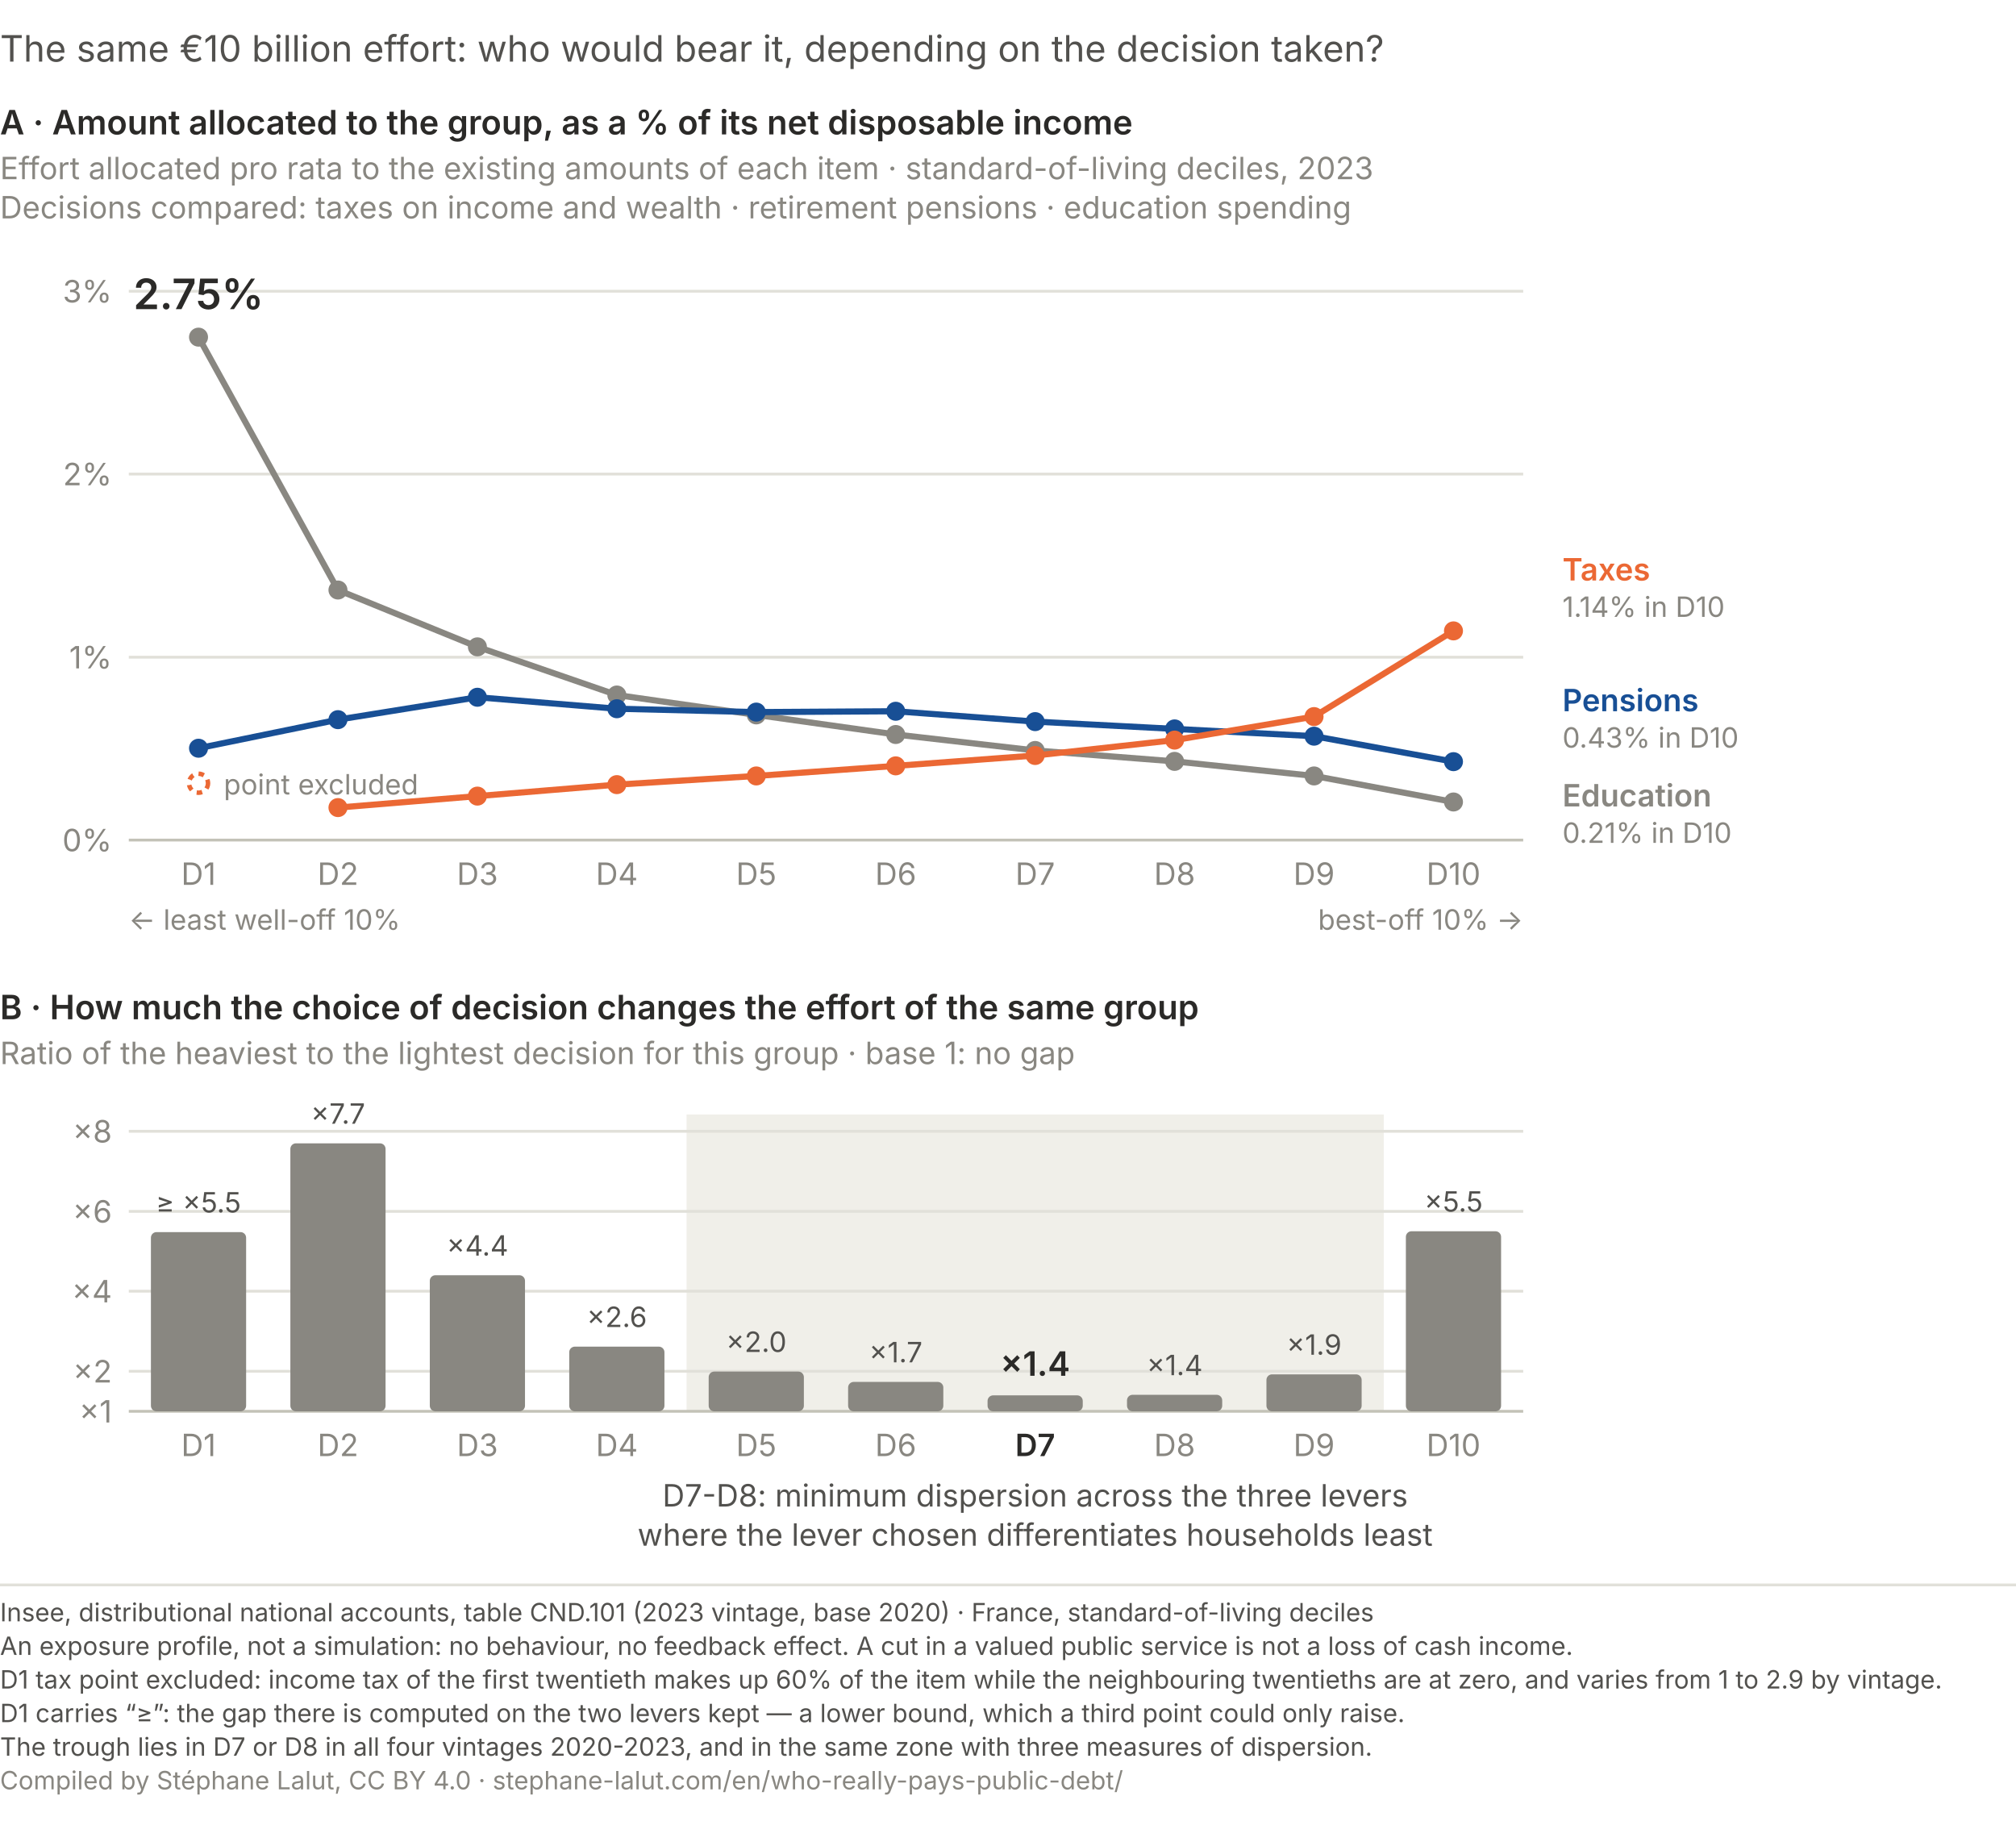
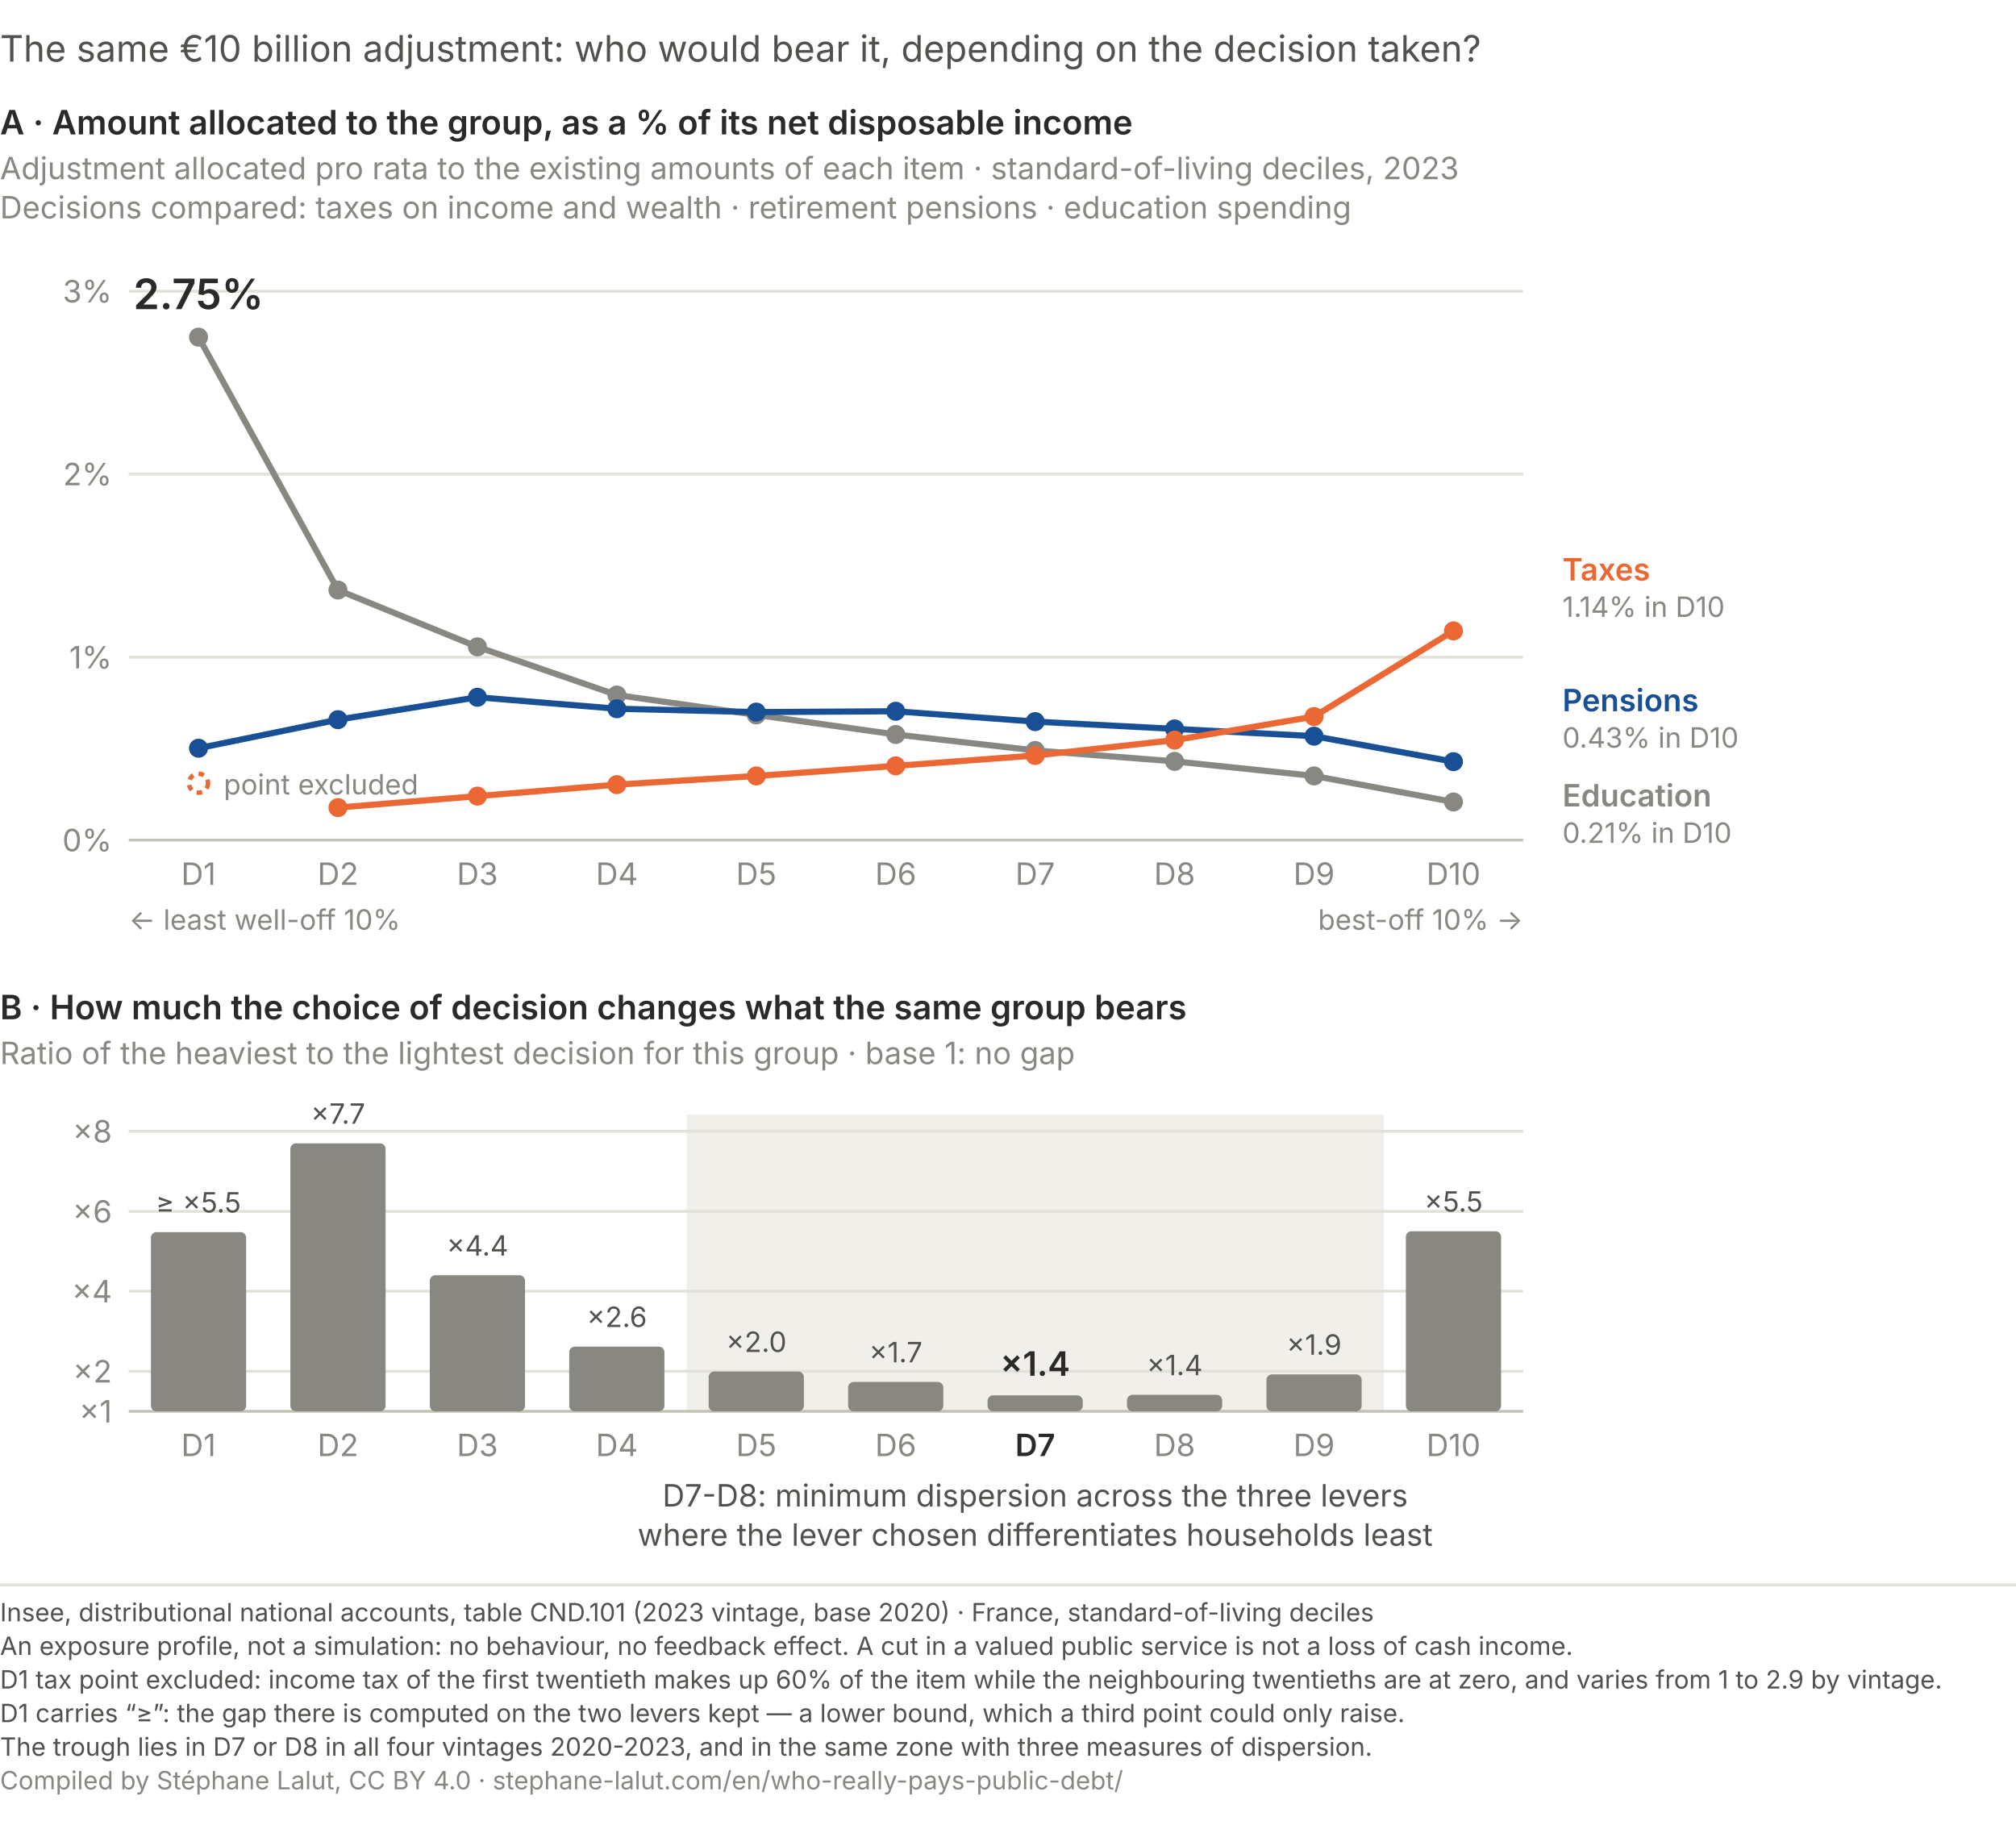
<svg xmlns="http://www.w3.org/2000/svg" viewBox="0 0 720 659" role="img" font-variant-numeric="tabular-nums" aria-labelledby="qp-exp-t qp-exp-d" font-family="system-ui, -apple-system, Segoe UI, sans-serif">
-   <text x="0.0" y="22.0" font-size="13" fill="#52514e" text-anchor="start">The same €10 billion effort: who would bear it, depending on the decision taken?</text>
+   <text x="0.0" y="22.0" font-size="13" fill="#52514e" text-anchor="start">The same €10 billion adjustment: who would bear it, depending on the decision taken?</text>
  <text x="0.0" y="48.0" font-size="12" fill="#2b2a28" text-anchor="start" font-weight="600">A · Amount allocated to the group, as a % of its net disposable income</text>
-   <text x="0.0" y="64.0" font-size="11" fill="#898781" text-anchor="start">Effort allocated pro rata to the existing amounts of each item · standard-of-living deciles, 2023</text>
+   <text x="0.0" y="64.0" font-size="11" fill="#898781" text-anchor="start">Adjustment allocated pro rata to the existing amounts of each item · standard-of-living deciles, 2023</text>
  <text x="0.0" y="78.0" font-size="11" fill="#898781" text-anchor="start">Decisions compared: taxes on income and wealth · retirement pensions · education spending</text>
  <line x1="46" y1="300.0" x2="544.0" y2="300.0" stroke="#c3c2b7" stroke-width="1" />
  <text x="40.0" y="304.0" font-size="11" fill="#898781" text-anchor="end">0%</text>
  <line x1="46" y1="234.7" x2="544.0" y2="234.7" stroke="#e1e0d9" stroke-width="1" />
  <text x="40.0" y="238.7" font-size="11" fill="#898781" text-anchor="end">1%</text>
  <line x1="46" y1="169.3" x2="544.0" y2="169.3" stroke="#e1e0d9" stroke-width="1" />
  <text x="40.0" y="173.3" font-size="11" fill="#898781" text-anchor="end">2%</text>
  <line x1="46" y1="104.0" x2="544.0" y2="104.0" stroke="#e1e0d9" stroke-width="1" />
  <text x="40.0" y="108.0" font-size="11" fill="#898781" text-anchor="end">3%</text>
  <polyline points="70.9,120.4 120.7,210.7 170.5,231.0 220.3,248.2 270.1,255.3 319.9,262.3 369.7,268.0 419.5,271.9 469.3,277.1 519.1,286.4" fill="none" stroke="#898781" stroke-width="2.2" stroke-linejoin="round" stroke-linecap="round" />
  <circle cx="70.9" cy="120.4" r="3.4" fill="#898781" />
  <circle cx="120.7" cy="210.7" r="3.4" fill="#898781" />
  <circle cx="170.5" cy="231.0" r="3.4" fill="#898781" />
  <circle cx="220.3" cy="248.2" r="3.4" fill="#898781" />
  <circle cx="270.1" cy="255.3" r="3.4" fill="#898781" />
  <circle cx="319.9" cy="262.3" r="3.4" fill="#898781" />
  <circle cx="369.7" cy="268.0" r="3.4" fill="#898781" />
  <circle cx="419.5" cy="271.9" r="3.4" fill="#898781" />
  <circle cx="469.3" cy="277.1" r="3.4" fill="#898781" />
  <circle cx="519.1" cy="286.4" r="3.4" fill="#898781" />
  <polyline points="70.9,267.2 120.7,257.0 170.5,249.0 220.3,253.1 270.1,254.3 319.9,254.0 369.7,257.7 419.5,260.3 469.3,262.9 519.1,272.0" fill="none" stroke="#184f95" stroke-width="2.2" stroke-linejoin="round" stroke-linecap="round" />
  <circle cx="70.9" cy="267.2" r="3.4" fill="#184f95" />
  <circle cx="120.7" cy="257.0" r="3.4" fill="#184f95" />
  <circle cx="170.5" cy="249.0" r="3.4" fill="#184f95" />
  <circle cx="220.3" cy="253.1" r="3.4" fill="#184f95" />
  <circle cx="270.1" cy="254.3" r="3.4" fill="#184f95" />
  <circle cx="319.9" cy="254.0" r="3.4" fill="#184f95" />
  <circle cx="369.7" cy="257.7" r="3.4" fill="#184f95" />
  <circle cx="419.5" cy="260.3" r="3.4" fill="#184f95" />
  <circle cx="469.3" cy="262.9" r="3.4" fill="#184f95" />
  <circle cx="519.1" cy="272.0" r="3.4" fill="#184f95" />
  <polyline points="120.7,288.4 170.5,284.3 220.3,280.2 270.1,277.1 319.9,273.5 369.7,269.8 419.5,264.3 469.3,255.9 519.1,225.3" fill="none" stroke="#eb6834" stroke-width="2.2" stroke-linejoin="round" stroke-linecap="round" />
  <circle cx="120.7" cy="288.4" r="3.4" fill="#eb6834" />
  <circle cx="170.5" cy="284.3" r="3.4" fill="#eb6834" />
  <circle cx="220.3" cy="280.2" r="3.4" fill="#eb6834" />
  <circle cx="270.1" cy="277.1" r="3.4" fill="#eb6834" />
  <circle cx="319.9" cy="273.5" r="3.4" fill="#eb6834" />
  <circle cx="369.7" cy="269.8" r="3.4" fill="#eb6834" />
  <circle cx="419.5" cy="264.3" r="3.4" fill="#eb6834" />
  <circle cx="469.3" cy="255.9" r="3.4" fill="#eb6834" />
  <circle cx="519.1" cy="225.3" r="3.4" fill="#eb6834" />
  <circle cx="70.9" cy="279.7" r="3.4" fill="none" stroke="#eb6834" stroke-width="1.6" stroke-dasharray="2 2" />
  <text x="79.9" y="283.7" font-size="10" fill="#898781" text-anchor="start">point excluded</text>
  <text x="70.9" y="110.4" font-size="15" fill="#2b2a28" text-anchor="middle" font-weight="600">2.75%</text>
  <text x="558.0" y="207.3" font-size="11" fill="#eb6834" text-anchor="start" font-weight="600">Taxes</text>
  <text x="558.0" y="220.3" font-size="10" fill="#898781" text-anchor="start">1.14% in D10</text>
  <text x="558.0" y="254.0" font-size="11" fill="#184f95" text-anchor="start" font-weight="600">Pensions</text>
  <text x="558.0" y="267.0" font-size="10" fill="#898781" text-anchor="start">0.43% in D10</text>
  <text x="558.0" y="288.0" font-size="11" fill="#898781" text-anchor="start" font-weight="600">Education</text>
  <text x="558.0" y="301.0" font-size="10" fill="#898781" text-anchor="start">0.21% in D10</text>
  <text x="70.9" y="316.0" font-size="11" fill="#898781" text-anchor="middle">D1</text>
  <text x="120.7" y="316.0" font-size="11" fill="#898781" text-anchor="middle">D2</text>
  <text x="170.5" y="316.0" font-size="11" fill="#898781" text-anchor="middle">D3</text>
  <text x="220.3" y="316.0" font-size="11" fill="#898781" text-anchor="middle">D4</text>
  <text x="270.1" y="316.0" font-size="11" fill="#898781" text-anchor="middle">D5</text>
  <text x="319.9" y="316.0" font-size="11" fill="#898781" text-anchor="middle">D6</text>
  <text x="369.7" y="316.0" font-size="11" fill="#898781" text-anchor="middle">D7</text>
  <text x="419.5" y="316.0" font-size="11" fill="#898781" text-anchor="middle">D8</text>
  <text x="469.3" y="316.0" font-size="11" fill="#898781" text-anchor="middle">D9</text>
  <text x="519.1" y="316.0" font-size="11" fill="#898781" text-anchor="middle">D10</text>
  <text x="46.0" y="332.0" font-size="10" fill="#898781" text-anchor="start">← least well-off 10%</text>
  <text x="544.0" y="332.0" font-size="10" fill="#898781" text-anchor="end">best-off 10% →</text>
-   <text x="0.0" y="364.0" font-size="12" fill="#2b2a28" text-anchor="start" font-weight="600">B · How much the choice of decision changes the effort of the same group</text>
+   <text x="0.0" y="364.0" font-size="12" fill="#2b2a28" text-anchor="start" font-weight="600">B · How much the choice of decision changes what the same group bears</text>
  <text x="0.0" y="380.0" font-size="11" fill="#898781" text-anchor="start">Ratio of the heaviest to the lightest decision for this group · base 1: no gap</text>
  <rect x="245.2" y="398.0" width="249.0" height="106.0" fill="#f0efe9" />
  <line x1="46" y1="504.0" x2="544.0" y2="504.0" stroke="#c3c2b7" stroke-width="1" />
  <text x="40.0" y="508.0" font-size="11" fill="#898781" text-anchor="end">×1</text>
  <line x1="46" y1="489.7" x2="544.0" y2="489.7" stroke="#e1e0d9" stroke-width="1" />
  <text x="40.0" y="493.7" font-size="11" fill="#898781" text-anchor="end">×2</text>
  <line x1="46" y1="461.1" x2="544.0" y2="461.1" stroke="#e1e0d9" stroke-width="1" />
  <text x="40.0" y="465.1" font-size="11" fill="#898781" text-anchor="end">×4</text>
  <line x1="46" y1="432.6" x2="544.0" y2="432.6" stroke="#e1e0d9" stroke-width="1" />
  <text x="40.0" y="436.6" font-size="11" fill="#898781" text-anchor="end">×6</text>
  <line x1="46" y1="404.0" x2="544.0" y2="404.0" stroke="#e1e0d9" stroke-width="1" />
  <text x="40.0" y="408.0" font-size="11" fill="#898781" text-anchor="end">×8</text>
  <rect x="53.9" y="440.0" width="34" height="64.0" rx="2" fill="#898781" />
  <text x="70.9" y="433.0" font-size="10" fill="#52514e" text-anchor="middle">≥ ×5.5</text>
  <text x="70.9" y="520.0" font-size="11" fill="#898781" text-anchor="middle">D1</text>
  <rect x="103.7" y="408.3" width="34" height="95.7" rx="2" fill="#898781" />
  <text x="120.7" y="401.3" font-size="10" fill="#52514e" text-anchor="middle">×7.7</text>
  <text x="120.7" y="520.0" font-size="11" fill="#898781" text-anchor="middle">D2</text>
  <rect x="153.5" y="455.4" width="34" height="48.6" rx="2" fill="#898781" />
  <text x="170.5" y="448.4" font-size="10" fill="#52514e" text-anchor="middle">×4.4</text>
  <text x="170.5" y="520.0" font-size="11" fill="#898781" text-anchor="middle">D3</text>
  <rect x="203.3" y="480.9" width="34" height="23.1" rx="2" fill="#898781" />
  <text x="220.3" y="473.9" font-size="10" fill="#52514e" text-anchor="middle">×2.6</text>
  <text x="220.3" y="520.0" font-size="11" fill="#898781" text-anchor="middle">D4</text>
  <rect x="253.1" y="489.8" width="34" height="14.2" rx="2" fill="#898781" />
  <text x="270.1" y="482.8" font-size="10" fill="#52514e" text-anchor="middle">×2.0</text>
  <text x="270.1" y="520.0" font-size="11" fill="#898781" text-anchor="middle">D5</text>
  <rect x="302.9" y="493.5" width="34" height="10.5" rx="2" fill="#898781" />
  <text x="319.9" y="486.5" font-size="10" fill="#52514e" text-anchor="middle">×1.7</text>
  <text x="319.9" y="520.0" font-size="11" fill="#898781" text-anchor="middle">D6</text>
  <rect x="352.7" y="498.3" width="34" height="5.7" rx="2" fill="#898781" />
  <text x="369.7" y="491.3" font-size="12" fill="#2b2a28" text-anchor="middle" font-weight="600">×1.4</text>
  <text x="369.7" y="520.0" font-size="11" fill="#2b2a28" text-anchor="middle" font-weight="600">D7</text>
  <rect x="402.5" y="498.1" width="34" height="5.9" rx="2" fill="#898781" />
  <text x="419.5" y="491.1" font-size="10" fill="#52514e" text-anchor="middle">×1.4</text>
  <text x="419.5" y="520.0" font-size="11" fill="#898781" text-anchor="middle">D8</text>
  <rect x="452.3" y="490.8" width="34" height="13.2" rx="2" fill="#898781" />
  <text x="469.3" y="483.8" font-size="10" fill="#52514e" text-anchor="middle">×1.9</text>
  <text x="469.3" y="520.0" font-size="11" fill="#898781" text-anchor="middle">D9</text>
  <rect x="502.1" y="439.7" width="34" height="64.3" rx="2" fill="#898781" />
  <text x="519.1" y="432.7" font-size="10" fill="#52514e" text-anchor="middle">×5.5</text>
  <text x="519.1" y="520.0" font-size="11" fill="#898781" text-anchor="middle">D10</text>
  <text x="369.7" y="538.0" font-size="11" fill="#52514e" text-anchor="middle">D7-D8: minimum dispersion across the three levers</text>
  <text x="369.7" y="552.0" font-size="11" fill="#52514e" text-anchor="middle">where the lever chosen differentiates households least</text>
  <line x1="0" y1="566.0" x2="720" y2="566.0" stroke="#e1e0d9" stroke-width="1" />
  <text x="0" y="579.0" font-family="system-ui, -apple-system, Segoe UI, sans-serif" font-size="9" fill="#52514e">Insee, distributional national accounts, table CND.101 (2023 vintage, base 2020) · France, standard-of-living deciles</text>
  <text x="0" y="591.0" font-family="system-ui, -apple-system, Segoe UI, sans-serif" font-size="9" fill="#52514e">An exposure profile, not a simulation: no behaviour, no feedback effect. A cut in a valued public service is not a loss of cash income.</text>
  <text x="0" y="603.0" font-family="system-ui, -apple-system, Segoe UI, sans-serif" font-size="9" fill="#52514e">D1 tax point excluded: income tax of the first twentieth makes up 60% of the item while the neighbouring twentieths are at zero, and varies from 1 to 2.9 by vintage.</text>
  <text x="0" y="615.0" font-family="system-ui, -apple-system, Segoe UI, sans-serif" font-size="9" fill="#52514e">D1 carries “≥”: the gap there is computed on the two levers kept — a lower bound, which a third point could only raise.</text>
  <text x="0" y="627.0" font-family="system-ui, -apple-system, Segoe UI, sans-serif" font-size="9" fill="#52514e">The trough lies in D7 or D8 in all four vintages 2020-2023, and in the same zone with three measures of dispersion.</text>
  <text x="0" y="639.0" font-family="system-ui, -apple-system, Segoe UI, sans-serif" font-size="9" fill="#898781">Compiled by Stéphane Lalut, CC BY 4.0 · stephane-lalut.com/en/who-really-pays-public-debt/</text>
</svg>
